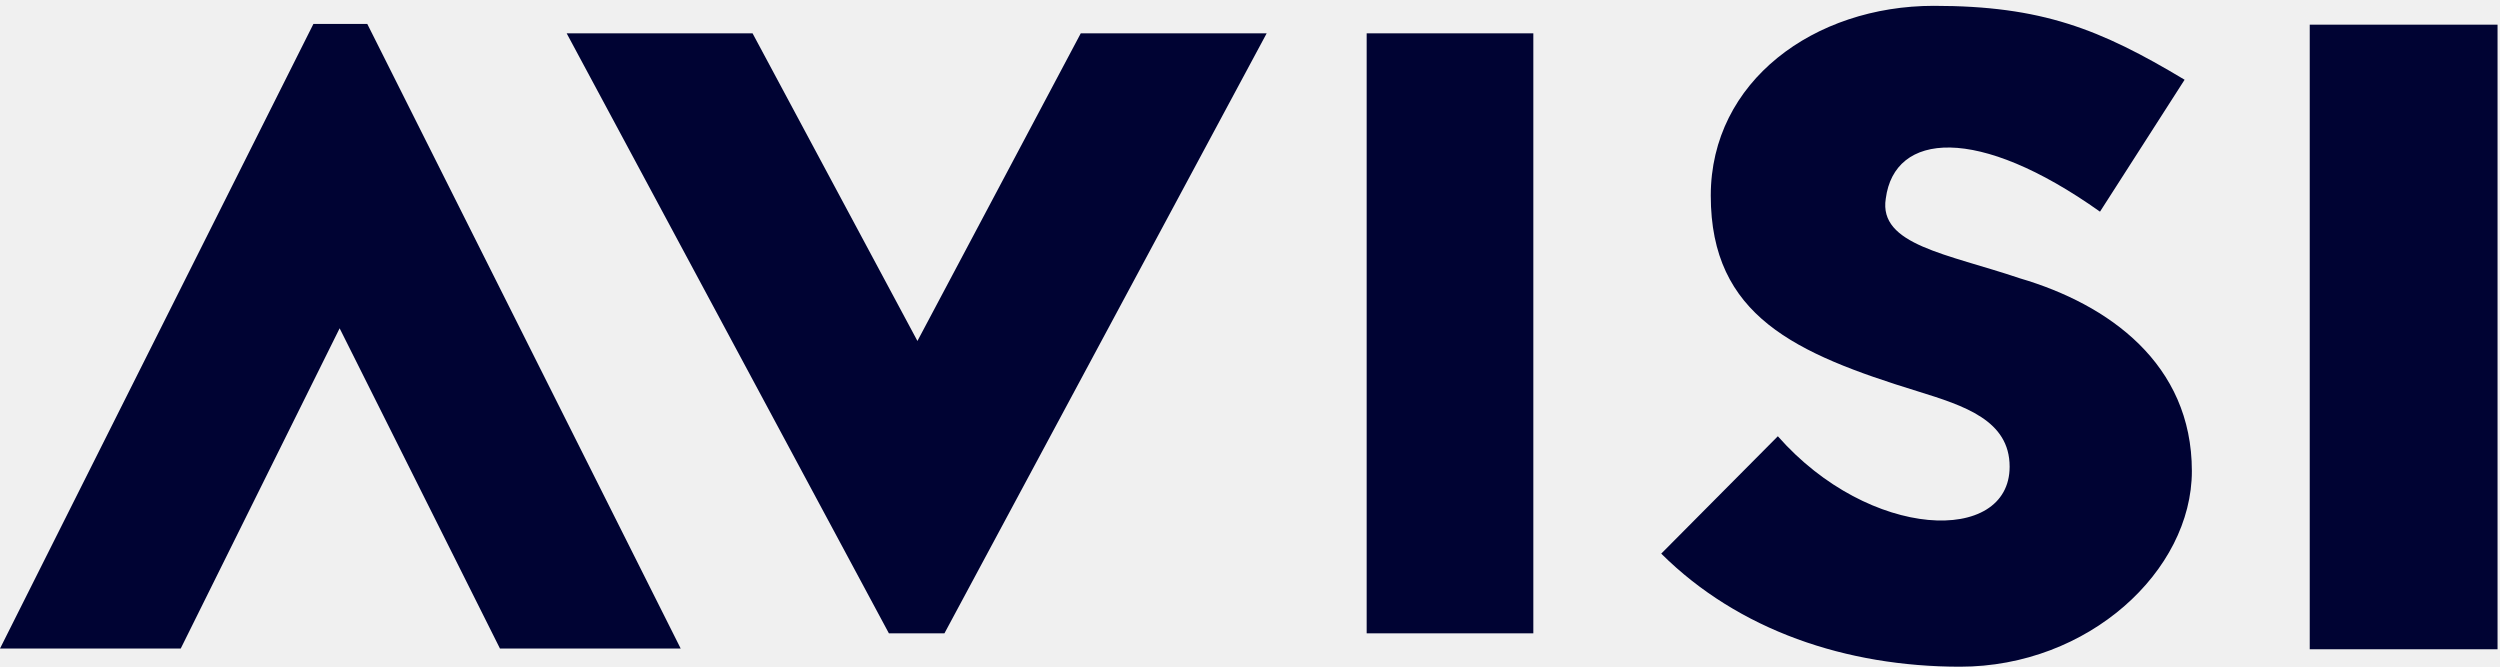
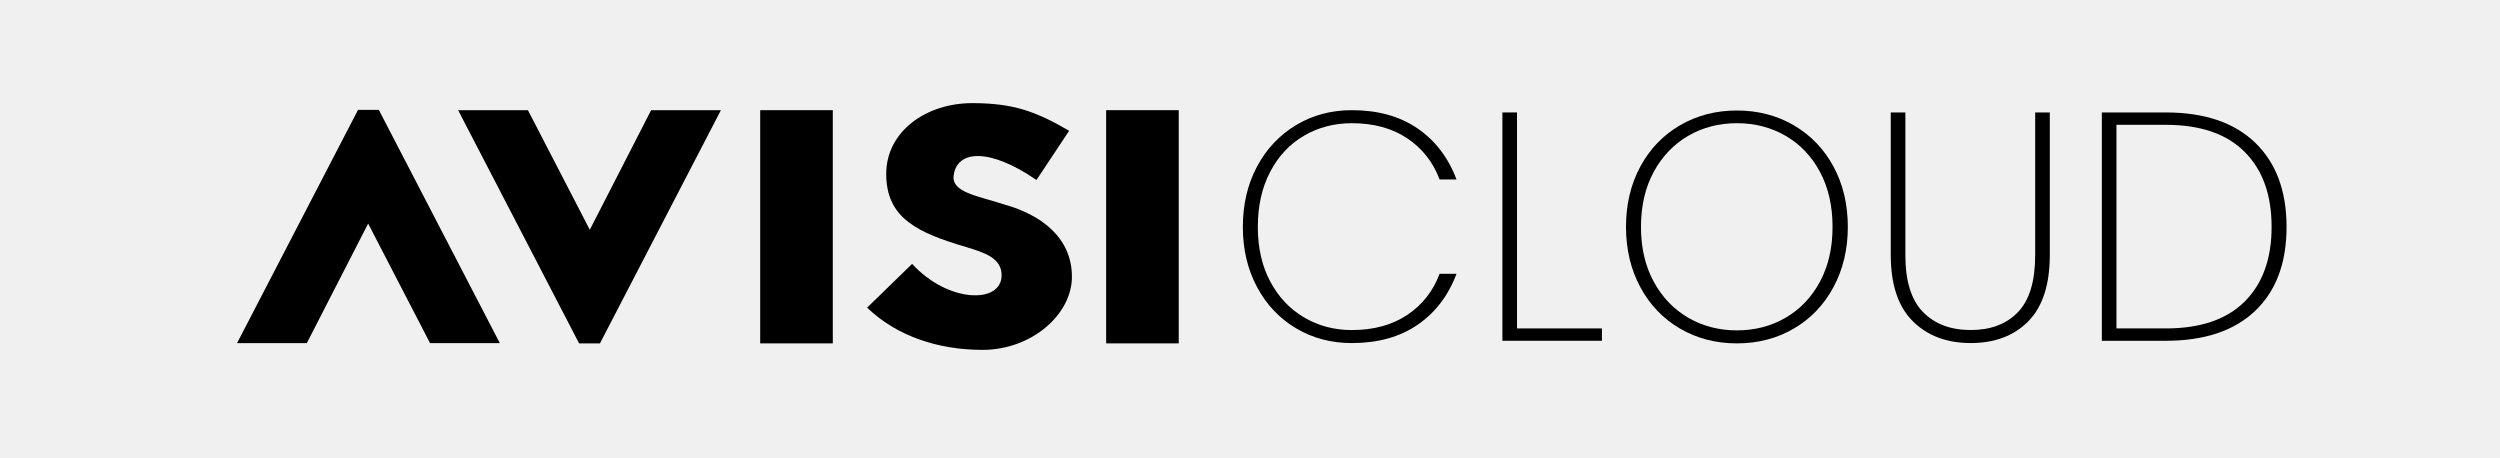
- <svg xmlns="http://www.w3.org/2000/svg" xmlns:xlink="http://www.w3.org/1999/xlink" width="75" height="20">
-   <defs>
-     <path id="a" d="M0 20h74.932V.175H0z" />
-   </defs>
-   <g fill="none" fill-rule="evenodd">
-     <path fill="#000333" d="M26.667 19L17 1h5.577l4.946 9.229L32.423 1H38l-9.667 18zM41 19h5V1h-5zm12.335-5.913c2.756 3.13 6.954 3.26 6.954.913 0-1.39-1.357-1.826-2.756-2.26-3.671-1.132-6.21-2.26-6.21-5.87 0-3.434 3.106-5.695 6.692-5.695 3.237 0 4.985.695 7.523 2.217L63 6.35c-3.674-2.61-6.166-2.39-6.427-.391-.218 1.39 1.836 1.651 4.022 2.39 2.668.783 5.161 2.566 5.161 5.782 0 3-3.105 5.87-6.954 5.87-3.41 0-6.645-1.087-8.965-3.392l3.498-3.521z" />
-     <mask id="b" fill="#fff">
-       <use xlink:href="#a" />
-     </mask>
-     <path fill="#000333" d="M69.292 19.478h5.64V.741h-5.64zM11.019.719l9.402 18.737h-5.422l-4.81-9.607-4.767 9.607H0L9.402.719z" mask="url(#b)" />
+ <svg xmlns="http://www.w3.org/2000/svg" version="1.1" id="Laag_1" x="0px" y="0px" viewBox="0 0 1000 183.08" style="enable-background:new 0 0 1000 183.08;" xml:space="preserve">
+   <g>
+     <path class="st0" d="M231.64,137.35l-48.39-93.28h27.92l24.75,47.84l24.53-47.84h27.91l-48.38,93.28H231.64z" />
+     <path class="st0" d="M304.08,137.35V44.07h29.04v93.28H304.08z" />
+     <path class="st0" d="M364.85,105.54c14.18,15.58,35.79,16.23,35.79,4.55c0-6.93-6.99-9.09-14.18-11.27   c-18.9-5.61-31.97-11.25-31.97-29.22c0-17.09,15.99-28.35,34.43-28.35c16.67,0,25.67,3.47,38.74,11.06L414.59,72   c-18.91-12.99-31.74-11.91-33.1-1.95c-1.11,6.92,9.46,8.22,20.72,11.89c13.73,3.9,26.56,12.78,26.56,28.79   c0,14.94-15.97,29.22-35.78,29.22c-17.56,0-34.21-5.41-46.15-16.89L364.85,105.54z" />
+     <path class="st0" d="M442.46,137.35V44.07h29.03v93.28H442.46z" />
+     <g>
+       <path class="st0" d="M151.53,43.95l48.4,93.3h-27.91l-24.76-47.83l-24.53,47.83H94.82l48.39-93.3H151.53z" />
+     </g>
+   </g>
+   <g>
+     <path class="st0" d="M502.8,66.64c3.77-7.07,8.98-12.6,15.61-16.59c6.64-3.99,14.07-5.98,22.31-5.98c10.41,0,19.17,2.43,26.28,7.29   c7.11,4.86,12.31,11.67,15.61,20.43h-6.77c-2.6-6.94-6.92-12.42-12.94-16.46c-6.03-4.03-13.42-6.05-22.18-6.05   c-7.03,0-13.4,1.67-19.12,5.01c-5.73,3.34-10.24,8.15-13.53,14.44c-3.3,6.29-4.94,13.64-4.94,22.05c0,8.32,1.65,15.59,4.94,21.79   c3.3,6.2,7.81,11,13.53,14.38c5.72,3.38,12.1,5.07,19.12,5.07c8.76,0,16.15-2.02,22.18-6.05c6.03-4.03,10.34-9.52,12.94-16.46h6.77   c-3.3,8.76-8.5,15.57-15.61,20.43c-7.11,4.86-15.87,7.29-26.28,7.29c-8.24,0-15.68-1.97-22.31-5.92   c-6.64-3.95-11.84-9.45-15.61-16.52c-3.77-7.07-5.66-15.07-5.66-24C497.14,81.76,499.03,73.72,502.8,66.64z" />
+     <path class="st0" d="M606.81,131.37h33.96v4.94h-39.81V44.98h5.85V131.37z" />
+     <path class="st0" d="M671.99,131.43c-6.76-3.95-12.06-9.48-15.87-16.59c-3.82-7.11-5.72-15.13-5.72-24.07   c0-9.02,1.91-17.06,5.72-24.13c3.82-7.07,9.11-12.58,15.87-16.52c6.77-3.95,14.35-5.92,22.77-5.92c8.41,0,16,1.97,22.77,5.92   c6.77,3.95,12.05,9.45,15.87,16.52c3.82,7.07,5.73,15.11,5.73,24.13c0,8.93-1.91,16.96-5.73,24.07   c-3.82,7.11-9.11,12.64-15.87,16.59c-6.76,3.95-14.35,5.92-22.77,5.92C686.35,137.35,678.76,135.38,671.99,131.43z M714.28,127.07   c5.81-3.38,10.38-8.19,13.73-14.44c3.34-6.24,5.01-13.53,5.01-21.85c0-8.41-1.67-15.74-5.01-21.99   c-3.34-6.25-7.91-11.06-13.73-14.44c-5.81-3.38-12.32-5.07-19.51-5.07c-7.2,0-13.7,1.69-19.51,5.07   c-5.81,3.38-10.41,8.2-13.79,14.44c-3.38,6.24-5.08,13.57-5.08,21.99c0,8.32,1.69,15.61,5.08,21.85   c3.38,6.25,7.98,11.06,13.79,14.44c5.81,3.38,12.31,5.08,19.51,5.08C701.96,132.15,708.46,130.46,714.28,127.07z" />
+     <path class="st0" d="M762.15,44.98v57.11c0,10.32,2.34,17.89,7.03,22.7c4.68,4.81,11.06,7.22,19.13,7.22   c7.98,0,14.26-2.38,18.86-7.15c4.6-4.77,6.9-12.36,6.9-22.77V44.98h5.85v56.98c0,11.88-2.86,20.73-8.59,26.54   c-5.73,5.81-13.4,8.72-23.03,8.72c-9.63,0-17.37-2.93-23.22-8.78c-5.85-5.85-8.78-14.68-8.78-26.48V44.98H762.15z" />
+     <path class="st0" d="M902.07,57.08c8.37,8.07,12.55,19.3,12.55,33.7s-4.18,25.59-12.55,33.56c-8.37,7.98-20.27,11.97-35.71,11.97   h-25.63V44.98h25.63C881.8,44.98,893.7,49.02,902.07,57.08z M897.84,120.64c7.2-7.16,10.8-17.11,10.8-29.86   c0-12.84-3.6-22.85-10.8-30.05c-7.2-7.2-17.69-10.8-31.48-10.8h-19.78v81.44h19.78C880.15,131.37,890.64,127.79,897.84,120.64z" />
  </g>
</svg>
